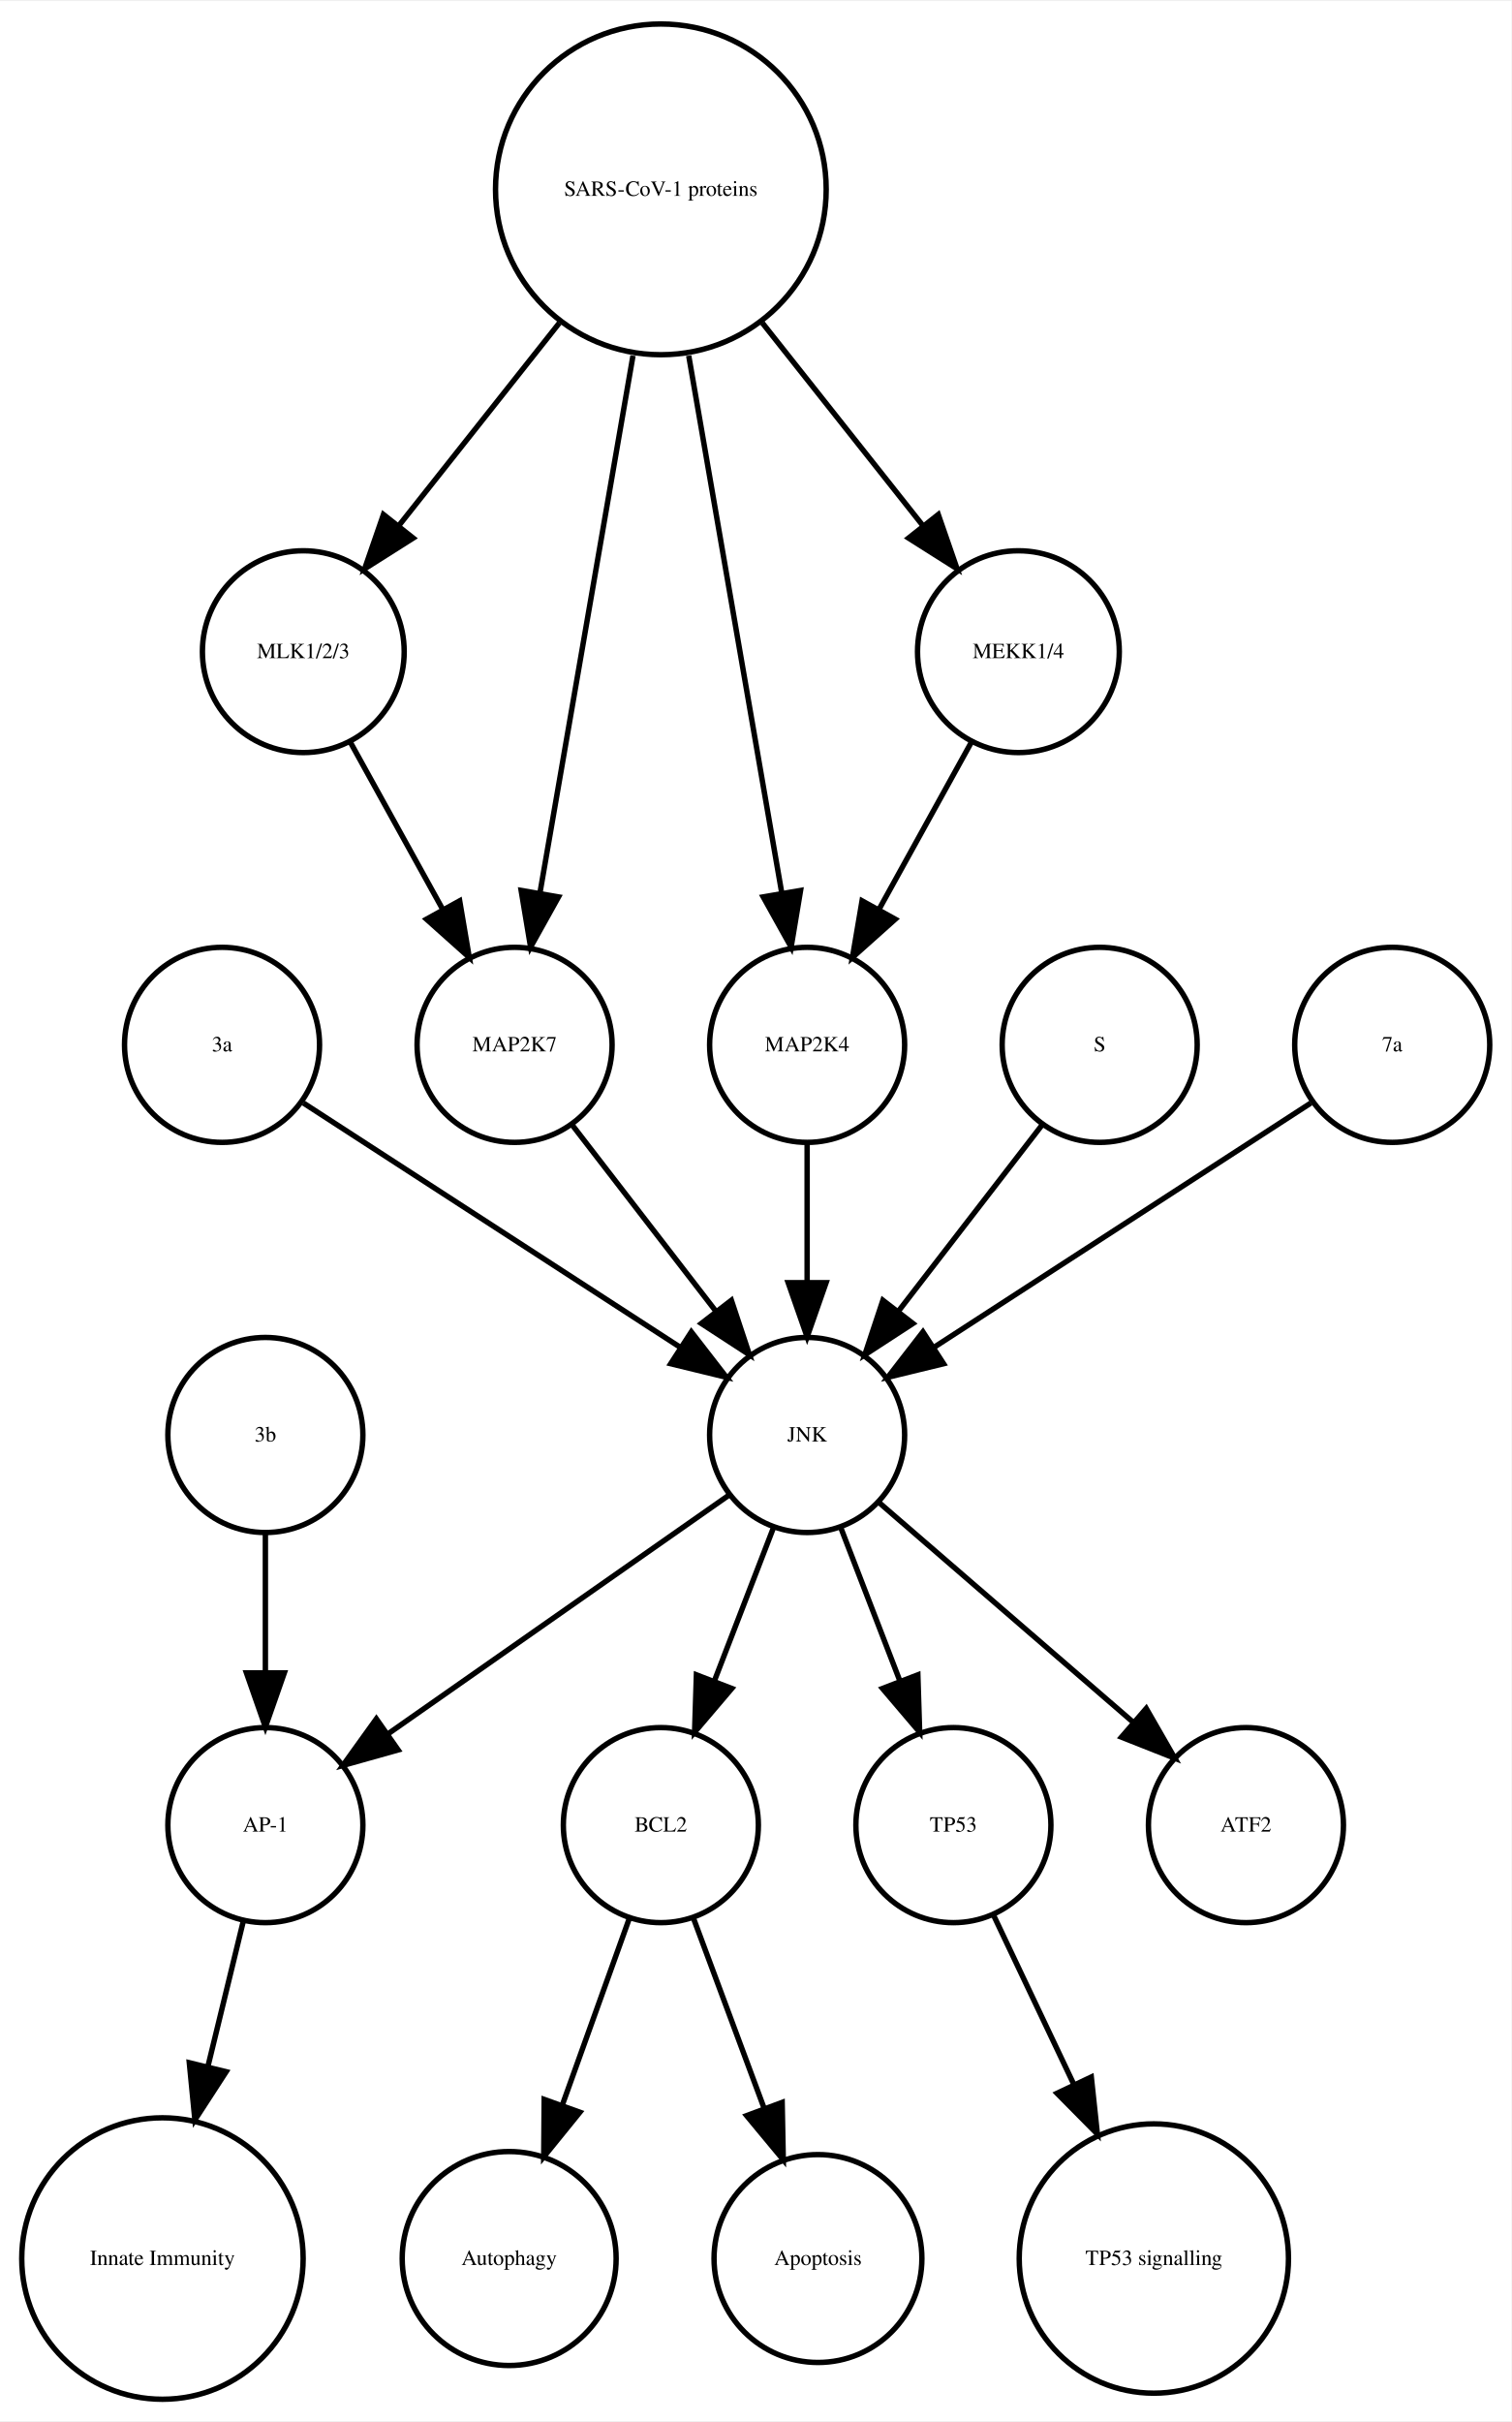
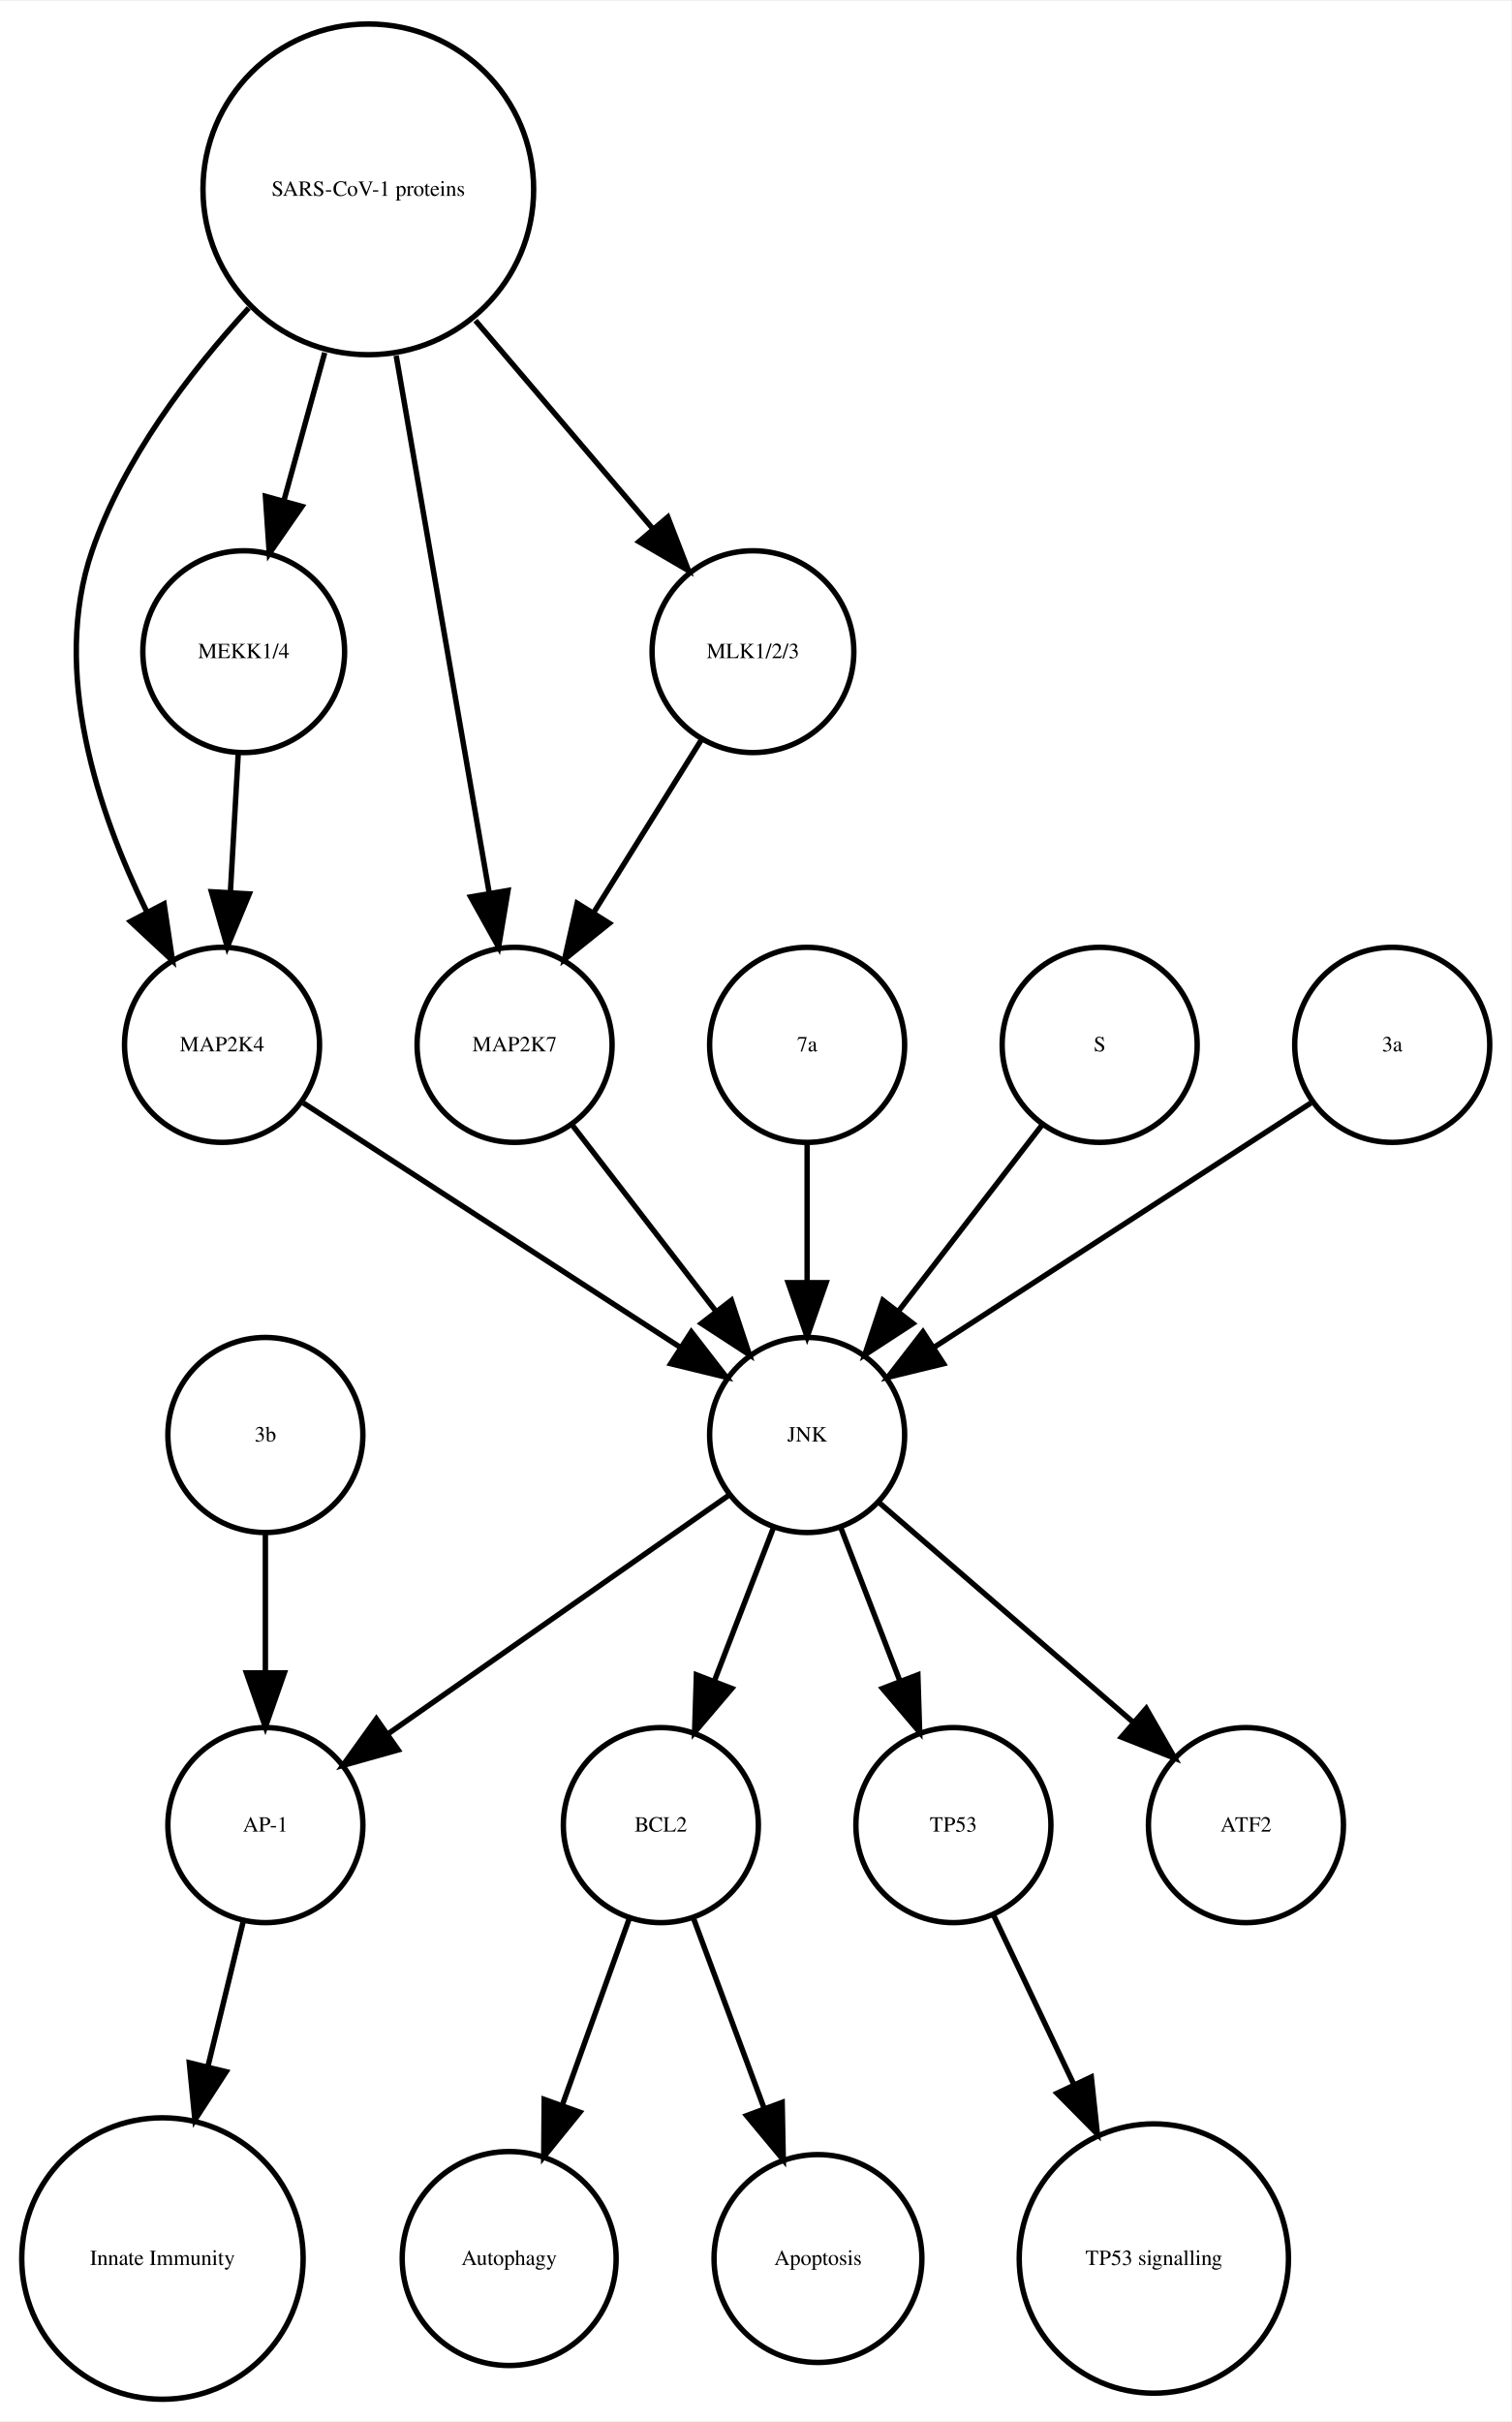
<svg xmlns="http://www.w3.org/2000/svg" width="279pt" height="447pt" viewBox="0.00 0.00 278.99 446.61">
  <g id="graph0" class="graph" transform="scale(1 1) rotate(0) translate(4 442.614)">
    <polygon fill="white" stroke="none" points="-4,4 -4,-442.614 274.986,-442.614 274.986,4 -4,4" />
    <g id="node1" class="node">
      <ellipse fill="none" stroke="black" cx="117.986" cy="-105.972" rx="18" ry="18" />
      <text text-anchor="middle" x="117.986" y="-104.772" font-family="Times,serif" font-size="4.00">BCL2</text>
    </g>
    <g id="node2" class="node">
      <ellipse fill="none" stroke="black" cx="89.986" cy="-25.986" rx="19.745" ry="19.745" />
      <text text-anchor="middle" x="89.986" y="-24.786" font-family="Times,serif" font-size="4.00">Autophagy</text>
    </g>
    <g id="edge1" class="edge">
      <path fill="none" stroke="black" d="M112.185,-88.814C108.616,-78.876 103.951,-65.882 99.819,-54.373" />
      <polygon fill="black" stroke="black" points="103.039,-52.985 96.366,-44.756 96.451,-55.35 103.039,-52.985" />
    </g>
    <g id="node7" class="node">
      <ellipse fill="none" stroke="black" cx="146.986" cy="-25.986" rx="19.184" ry="19.184" />
      <text text-anchor="middle" x="146.986" y="-24.786" font-family="Times,serif" font-size="4.00">Apoptosis</text>
    </g>
    <g id="edge2" class="edge">
      <path fill="none" stroke="black" d="M123.995,-88.814C127.742,-78.738 132.657,-65.521 136.98,-53.895" />
      <polygon fill="black" stroke="black" points="140.378,-54.799 140.583,-44.206 133.817,-52.359 140.378,-54.799" />
    </g>
    <g id="node3" class="node">
      <ellipse fill="none" stroke="black" cx="44.986" cy="-105.972" rx="18" ry="18" />
      <text text-anchor="middle" x="44.986" y="-104.772" font-family="Times,serif" font-size="4.00">AP-1</text>
    </g>
    <g id="node4" class="node">
      <ellipse fill="none" stroke="black" cx="25.986" cy="-25.986" rx="25.972" ry="25.972" />
      <text text-anchor="middle" x="25.986" y="-24.786" font-family="Times,serif" font-size="4.00">Innate Immunity</text>
    </g>
    <g id="edge3" class="edge">
      <path fill="none" stroke="black" d="M40.864,-88.05C38.956,-80.221 36.617,-70.621 34.364,-61.371" />
      <polygon fill="black" stroke="black" points="37.744,-60.46 31.976,-51.573 30.943,-62.117 37.744,-60.46" />
    </g>
    <g id="node5" class="node">
      <ellipse fill="none" stroke="black" cx="171.986" cy="-105.972" rx="18" ry="18" />
      <text text-anchor="middle" x="171.986" y="-104.772" font-family="Times,serif" font-size="4.00">TP53</text>
    </g>
    <g id="node6" class="node">
      <ellipse fill="none" stroke="black" cx="208.986" cy="-25.986" rx="24.851" ry="24.851" />
      <text text-anchor="middle" x="208.986" y="-24.786" font-family="Times,serif" font-size="4.00">TP53 signalling</text>
    </g>
    <g id="edge4" class="edge">
      <path fill="none" stroke="black" d="M179.474,-89.191C183.72,-80.24 189.183,-68.725 194.253,-58.04" />
      <polygon fill="black" stroke="black" points="197.441,-59.485 198.566,-48.95 191.117,-56.484 197.441,-59.485" />
    </g>
    <g id="node8" class="node">
-       <ellipse fill="none" stroke="black" cx="51.986" cy="-322.534" rx="18.623" ry="18.623" />
-       <text text-anchor="middle" x="51.986" y="-321.334" font-family="Times,serif" font-size="4.00">MLK1/2/3</text>
+       <ellipse fill="none" stroke="black" cx="36.986" cy="-249.972" rx="18" ry="18" />
+       <text text-anchor="middle" x="36.986" y="-248.772" font-family="Times,serif" font-size="4.00">MAP2K4</text>
    </g>
-     <g id="node16" class="node">
+     <g id="node18" class="node">
+       <ellipse fill="none" stroke="black" cx="144.986" cy="-177.972" rx="18" ry="18" />
+       <text text-anchor="middle" x="144.986" y="-176.772" font-family="Times,serif" font-size="4.00">JNK</text>
+     </g>
+     <g id="edge5" class="edge">
+       <path fill="none" stroke="black" d="M52.003,-239.239C70.058,-227.537 100.561,-207.766 121.683,-194.076" />
+       <polygon fill="black" stroke="black" points="123.609,-196.999 130.097,-188.623 119.802,-191.125 123.609,-196.999" />
+     </g>
+     <g id="node9" class="node">
+       <ellipse fill="none" stroke="black" cx="63.986" cy="-407.855" rx="30.52" ry="30.52" />
+       <text text-anchor="middle" x="63.986" y="-406.655" font-family="Times,serif" font-size="4.00">SARS-CoV-1 proteins</text>
+     </g>
+     <g id="edge9" class="edge">
+       <path fill="none" stroke="black" d="M41.919,-385.953C30.935,-374.003 18.788,-358.045 12.986,-341.095 5.385,-318.891 14.085,-292.938 23.064,-274.601" />
+       <polygon fill="black" stroke="black" points="26.284,-275.998 27.84,-265.518 20.088,-272.74 26.284,-275.998" />
+     </g>
+     <g id="node10" class="node">
      <ellipse fill="none" stroke="black" cx="90.986" cy="-249.972" rx="18" ry="18" />
      <text text-anchor="middle" x="90.986" y="-248.772" font-family="Times,serif" font-size="4.00">MAP2K7</text>
    </g>
-     <g id="edge5" class="edge">
-       <path fill="none" stroke="black" d="M60.642,-305.874C65.659,-296.797 72.08,-285.179 77.722,-274.97" />
-       <polygon fill="black" stroke="black" points="80.849,-276.549 82.623,-266.104 74.722,-273.163 80.849,-276.549" />
+     <g id="edge6" class="edge">
+       <path fill="none" stroke="black" d="M69.128,-377.167C74.072,-348.625 81.481,-305.85 86.275,-278.173" />
+       <polygon fill="black" stroke="black" points="89.776,-278.468 88.034,-268.018 82.878,-277.274 89.776,-278.468" />
    </g>
-     <g id="node9" class="node">
-       <ellipse fill="none" stroke="black" cx="144.986" cy="-177.972" rx="18" ry="18" />
-       <text text-anchor="middle" x="144.986" y="-176.772" font-family="Times,serif" font-size="4.00">JNK</text>
+     <g id="node16" class="node">
+       <ellipse fill="none" stroke="black" cx="40.986" cy="-322.534" rx="18.623" ry="18.623" />
+       <text text-anchor="middle" x="40.986" y="-321.334" font-family="Times,serif" font-size="4.00">MEKK1/4</text>
+     </g>
+     <g id="edge7" class="edge">
+       <path fill="none" stroke="black" d="M55.942,-377.713C53.484,-368.808 50.794,-359.063 48.381,-350.322" />
+       <polygon fill="black" stroke="black" points="51.741,-349.342 45.706,-340.634 44.994,-351.205 51.741,-349.342" />
+     </g>
+     <g id="node17" class="node">
+       <ellipse fill="none" stroke="black" cx="134.986" cy="-322.534" rx="18.623" ry="18.623" />
+       <text text-anchor="middle" x="134.986" y="-321.334" font-family="Times,serif" font-size="4.00">MLK1/2/3</text>
    </g>
    <g id="edge8" class="edge">
+       <path fill="none" stroke="black" d="M83.764,-383.645C94.032,-371.595 106.499,-356.964 116.563,-345.154" />
+       <polygon fill="black" stroke="black" points="119.268,-347.376 123.09,-337.495 113.94,-342.836 119.268,-347.376" />
+     </g>
+     <g id="edge10" class="edge">
+       <path fill="none" stroke="black" d="M101.655,-235.143C109.199,-225.363 119.467,-212.052 128.115,-200.843" />
+       <polygon fill="black" stroke="black" points="131.003,-202.829 134.34,-192.773 125.46,-198.553 131.003,-202.829" />
+     </g>
+     <g id="node11" class="node">
+       <ellipse fill="none" stroke="black" cx="144.986" cy="-249.972" rx="18" ry="18" />
+       <text text-anchor="middle" x="144.986" y="-248.772" font-family="Times,serif" font-size="4.00">7a</text>
+     </g>
+     <g id="edge11" class="edge">
+       <path fill="none" stroke="black" d="M144.986,-231.669C144.986,-223.955 144.986,-214.685 144.986,-206.085" />
+       <polygon fill="black" stroke="black" points="148.486,-206.077 144.986,-196.077 141.486,-206.077 148.486,-206.077" />
+     </g>
+     <g id="node12" class="node">
+       <ellipse fill="none" stroke="black" cx="198.986" cy="-249.972" rx="18" ry="18" />
+       <text text-anchor="middle" x="198.986" y="-248.772" font-family="Times,serif" font-size="4.00">S</text>
+     </g>
+     <g id="edge12" class="edge">
+       <path fill="none" stroke="black" d="M188.318,-235.143C180.774,-225.363 170.505,-212.052 161.857,-200.843" />
+       <polygon fill="black" stroke="black" points="164.512,-198.553 155.633,-192.773 158.97,-202.829 164.512,-198.553" />
+     </g>
+     <g id="node13" class="node">
+       <ellipse fill="none" stroke="black" cx="252.986" cy="-249.972" rx="18" ry="18" />
+       <text text-anchor="middle" x="252.986" y="-248.772" font-family="Times,serif" font-size="4.00">3a</text>
+     </g>
+     <g id="edge13" class="edge">
+       <path fill="none" stroke="black" d="M237.969,-239.239C219.915,-227.537 189.411,-207.766 168.29,-194.076" />
+       <polygon fill="black" stroke="black" points="170.171,-191.125 159.876,-188.623 166.363,-196.999 170.171,-191.125" />
+     </g>
+     <g id="node14" class="node">
+       <ellipse fill="none" stroke="black" cx="225.986" cy="-105.972" rx="18" ry="18" />
+       <text text-anchor="middle" x="225.986" y="-104.772" font-family="Times,serif" font-size="4.00">ATF2</text>
+     </g>
+     <g id="node15" class="node">
+       <ellipse fill="none" stroke="black" cx="44.986" cy="-177.972" rx="18" ry="18" />
+       <text text-anchor="middle" x="44.986" y="-176.772" font-family="Times,serif" font-size="4.00">3b</text>
+     </g>
+     <g id="edge14" class="edge">
+       <path fill="none" stroke="black" d="M44.986,-159.669C44.986,-151.955 44.986,-142.685 44.986,-134.085" />
+       <polygon fill="black" stroke="black" points="48.486,-134.077 44.986,-124.077 41.486,-134.077 48.486,-134.077" />
+     </g>
+     <g id="edge15" class="edge">
+       <path fill="none" stroke="black" d="M39.977,-303.728C39.536,-295.949 39.009,-286.654 38.521,-278.049" />
+       <polygon fill="black" stroke="black" points="42.014,-277.828 37.954,-268.042 35.026,-278.224 42.014,-277.828" />
+     </g>
+     <g id="edge16" class="edge">
+       <path fill="none" stroke="black" d="M125.439,-306.223C119.652,-296.944 112.152,-284.916 105.628,-274.453" />
+       <polygon fill="black" stroke="black" points="108.475,-272.403 100.213,-265.77 102.535,-276.107 108.475,-272.403" />
+     </g>
+     <g id="edge20" class="edge">
      <path fill="none" stroke="black" d="M138.724,-160.737C135.487,-152.344 131.461,-141.907 127.82,-132.468" />
      <polygon fill="black" stroke="black" points="131.079,-131.19 124.214,-123.12 124.548,-133.709 131.079,-131.19" />
    </g>
-     <g id="edge7" class="edge">
+     <g id="edge18" class="edge">
      <path fill="none" stroke="black" d="M130.659,-166.943C114.173,-155.403 86.893,-136.307 67.549,-122.766" />
      <polygon fill="black" stroke="black" points="69.487,-119.85 59.287,-116.983 65.472,-125.585 69.487,-119.85" />
    </g>
-     <g id="edge6" class="edge">
+     <g id="edge19" class="edge">
      <path fill="none" stroke="black" d="M151.248,-160.737C154.486,-152.344 158.511,-141.907 162.152,-132.468" />
      <polygon fill="black" stroke="black" points="165.425,-133.709 165.758,-123.12 158.894,-131.19 165.425,-133.709" />
    </g>
-     <g id="node12" class="node">
-       <ellipse fill="none" stroke="black" cx="225.986" cy="-105.972" rx="18" ry="18" />
-       <text text-anchor="middle" x="225.986" y="-104.772" font-family="Times,serif" font-size="4.00">ATF2</text>
-     </g>
-     <g id="edge9" class="edge">
+     <g id="edge17" class="edge">
      <path fill="none" stroke="black" d="M158.362,-165.413C171.101,-154.404 190.465,-137.669 205.213,-124.925" />
      <polygon fill="black" stroke="black" points="207.582,-127.503 212.86,-118.316 203.005,-122.207 207.582,-127.503" />
    </g>
-     <g id="node10" class="node">
-       <ellipse fill="none" stroke="black" cx="36.986" cy="-249.972" rx="18" ry="18" />
-       <text text-anchor="middle" x="36.986" y="-248.772" font-family="Times,serif" font-size="4.00">3a</text>
-     </g>
-     <g id="edge10" class="edge">
-       <path fill="none" stroke="black" d="M52.003,-239.239C70.058,-227.537 100.561,-207.766 121.683,-194.076" />
-       <polygon fill="black" stroke="black" points="123.609,-196.999 130.097,-188.623 119.802,-191.125 123.609,-196.999" />
-     </g>
-     <g id="node11" class="node">
-       <ellipse fill="none" stroke="black" cx="44.986" cy="-177.972" rx="18" ry="18" />
-       <text text-anchor="middle" x="44.986" y="-176.772" font-family="Times,serif" font-size="4.00">3b</text>
-     </g>
-     <g id="edge11" class="edge">
-       <path fill="none" stroke="black" d="M44.986,-159.669C44.986,-151.955 44.986,-142.685 44.986,-134.085" />
-       <polygon fill="black" stroke="black" points="48.486,-134.077 44.986,-124.077 41.486,-134.077 48.486,-134.077" />
-     </g>
-     <g id="node13" class="node">
-       <ellipse fill="none" stroke="black" cx="144.986" cy="-249.972" rx="18" ry="18" />
-       <text text-anchor="middle" x="144.986" y="-248.772" font-family="Times,serif" font-size="4.00">MAP2K4</text>
-     </g>
-     <g id="edge12" class="edge">
-       <path fill="none" stroke="black" d="M144.986,-231.669C144.986,-223.955 144.986,-214.685 144.986,-206.085" />
-       <polygon fill="black" stroke="black" points="148.486,-206.077 144.986,-196.077 141.486,-206.077 148.486,-206.077" />
-     </g>
-     <g id="node14" class="node">
-       <ellipse fill="none" stroke="black" cx="183.986" cy="-322.534" rx="18.623" ry="18.623" />
-       <text text-anchor="middle" x="183.986" y="-321.334" font-family="Times,serif" font-size="4.00">MEKK1/4</text>
-     </g>
-     <g id="edge13" class="edge">
-       <path fill="none" stroke="black" d="M175.331,-305.874C170.314,-296.797 163.893,-285.179 158.25,-274.97" />
-       <polygon fill="black" stroke="black" points="161.25,-273.163 153.35,-266.104 155.124,-276.549 161.25,-273.163" />
-     </g>
-     <g id="node15" class="node">
-       <ellipse fill="none" stroke="black" cx="198.986" cy="-249.972" rx="18" ry="18" />
-       <text text-anchor="middle" x="198.986" y="-248.772" font-family="Times,serif" font-size="4.00">S</text>
-     </g>
-     <g id="edge14" class="edge">
-       <path fill="none" stroke="black" d="M188.318,-235.143C180.774,-225.363 170.505,-212.052 161.857,-200.843" />
-       <polygon fill="black" stroke="black" points="164.512,-198.553 155.633,-192.773 158.97,-202.829 164.512,-198.553" />
-     </g>
-     <g id="edge15" class="edge">
-       <path fill="none" stroke="black" d="M101.655,-235.143C109.199,-225.363 119.467,-212.052 128.115,-200.843" />
-       <polygon fill="black" stroke="black" points="131.003,-202.829 134.34,-192.773 125.46,-198.553 131.003,-202.829" />
-     </g>
-     <g id="node17" class="node">
-       <ellipse fill="none" stroke="black" cx="117.986" cy="-407.855" rx="30.52" ry="30.52" />
-       <text text-anchor="middle" x="117.986" y="-406.655" font-family="Times,serif" font-size="4.00">SARS-CoV-1 proteins</text>
-     </g>
-     <g id="edge19" class="edge">
-       <path fill="none" stroke="black" d="M99.25,-383.201C89.927,-371.432 78.724,-357.288 69.565,-345.726" />
-       <polygon fill="black" stroke="black" points="72.266,-343.499 63.313,-337.834 66.779,-347.846 72.266,-343.499" />
-     </g>
-     <g id="edge16" class="edge">
-       <path fill="none" stroke="black" d="M123.128,-377.167C128.072,-348.625 135.481,-305.85 140.275,-278.173" />
-       <polygon fill="black" stroke="black" points="143.776,-278.468 142.034,-268.018 136.878,-277.274 143.776,-278.468" />
-     </g>
-     <g id="edge17" class="edge">
-       <path fill="none" stroke="black" d="M136.723,-383.201C146.045,-371.432 157.249,-357.288 166.408,-345.726" />
-       <polygon fill="black" stroke="black" points="169.193,-347.846 172.659,-337.834 163.706,-343.499 169.193,-347.846" />
-     </g>
-     <g id="edge18" class="edge">
-       <path fill="none" stroke="black" d="M112.844,-377.167C107.9,-348.625 100.491,-305.85 95.698,-278.173" />
-       <polygon fill="black" stroke="black" points="99.094,-277.274 93.939,-268.018 92.197,-278.468 99.094,-277.274" />
-     </g>
-     <g id="node18" class="node">
-       <ellipse fill="none" stroke="black" cx="252.986" cy="-249.972" rx="18" ry="18" />
-       <text text-anchor="middle" x="252.986" y="-248.772" font-family="Times,serif" font-size="4.00">7a</text>
-     </g>
-     <g id="edge20" class="edge">
-       <path fill="none" stroke="black" d="M237.969,-239.239C219.915,-227.537 189.411,-207.766 168.29,-194.076" />
-       <polygon fill="black" stroke="black" points="170.171,-191.125 159.876,-188.623 166.363,-196.999 170.171,-191.125" />
-     </g>
  </g>
</svg>
